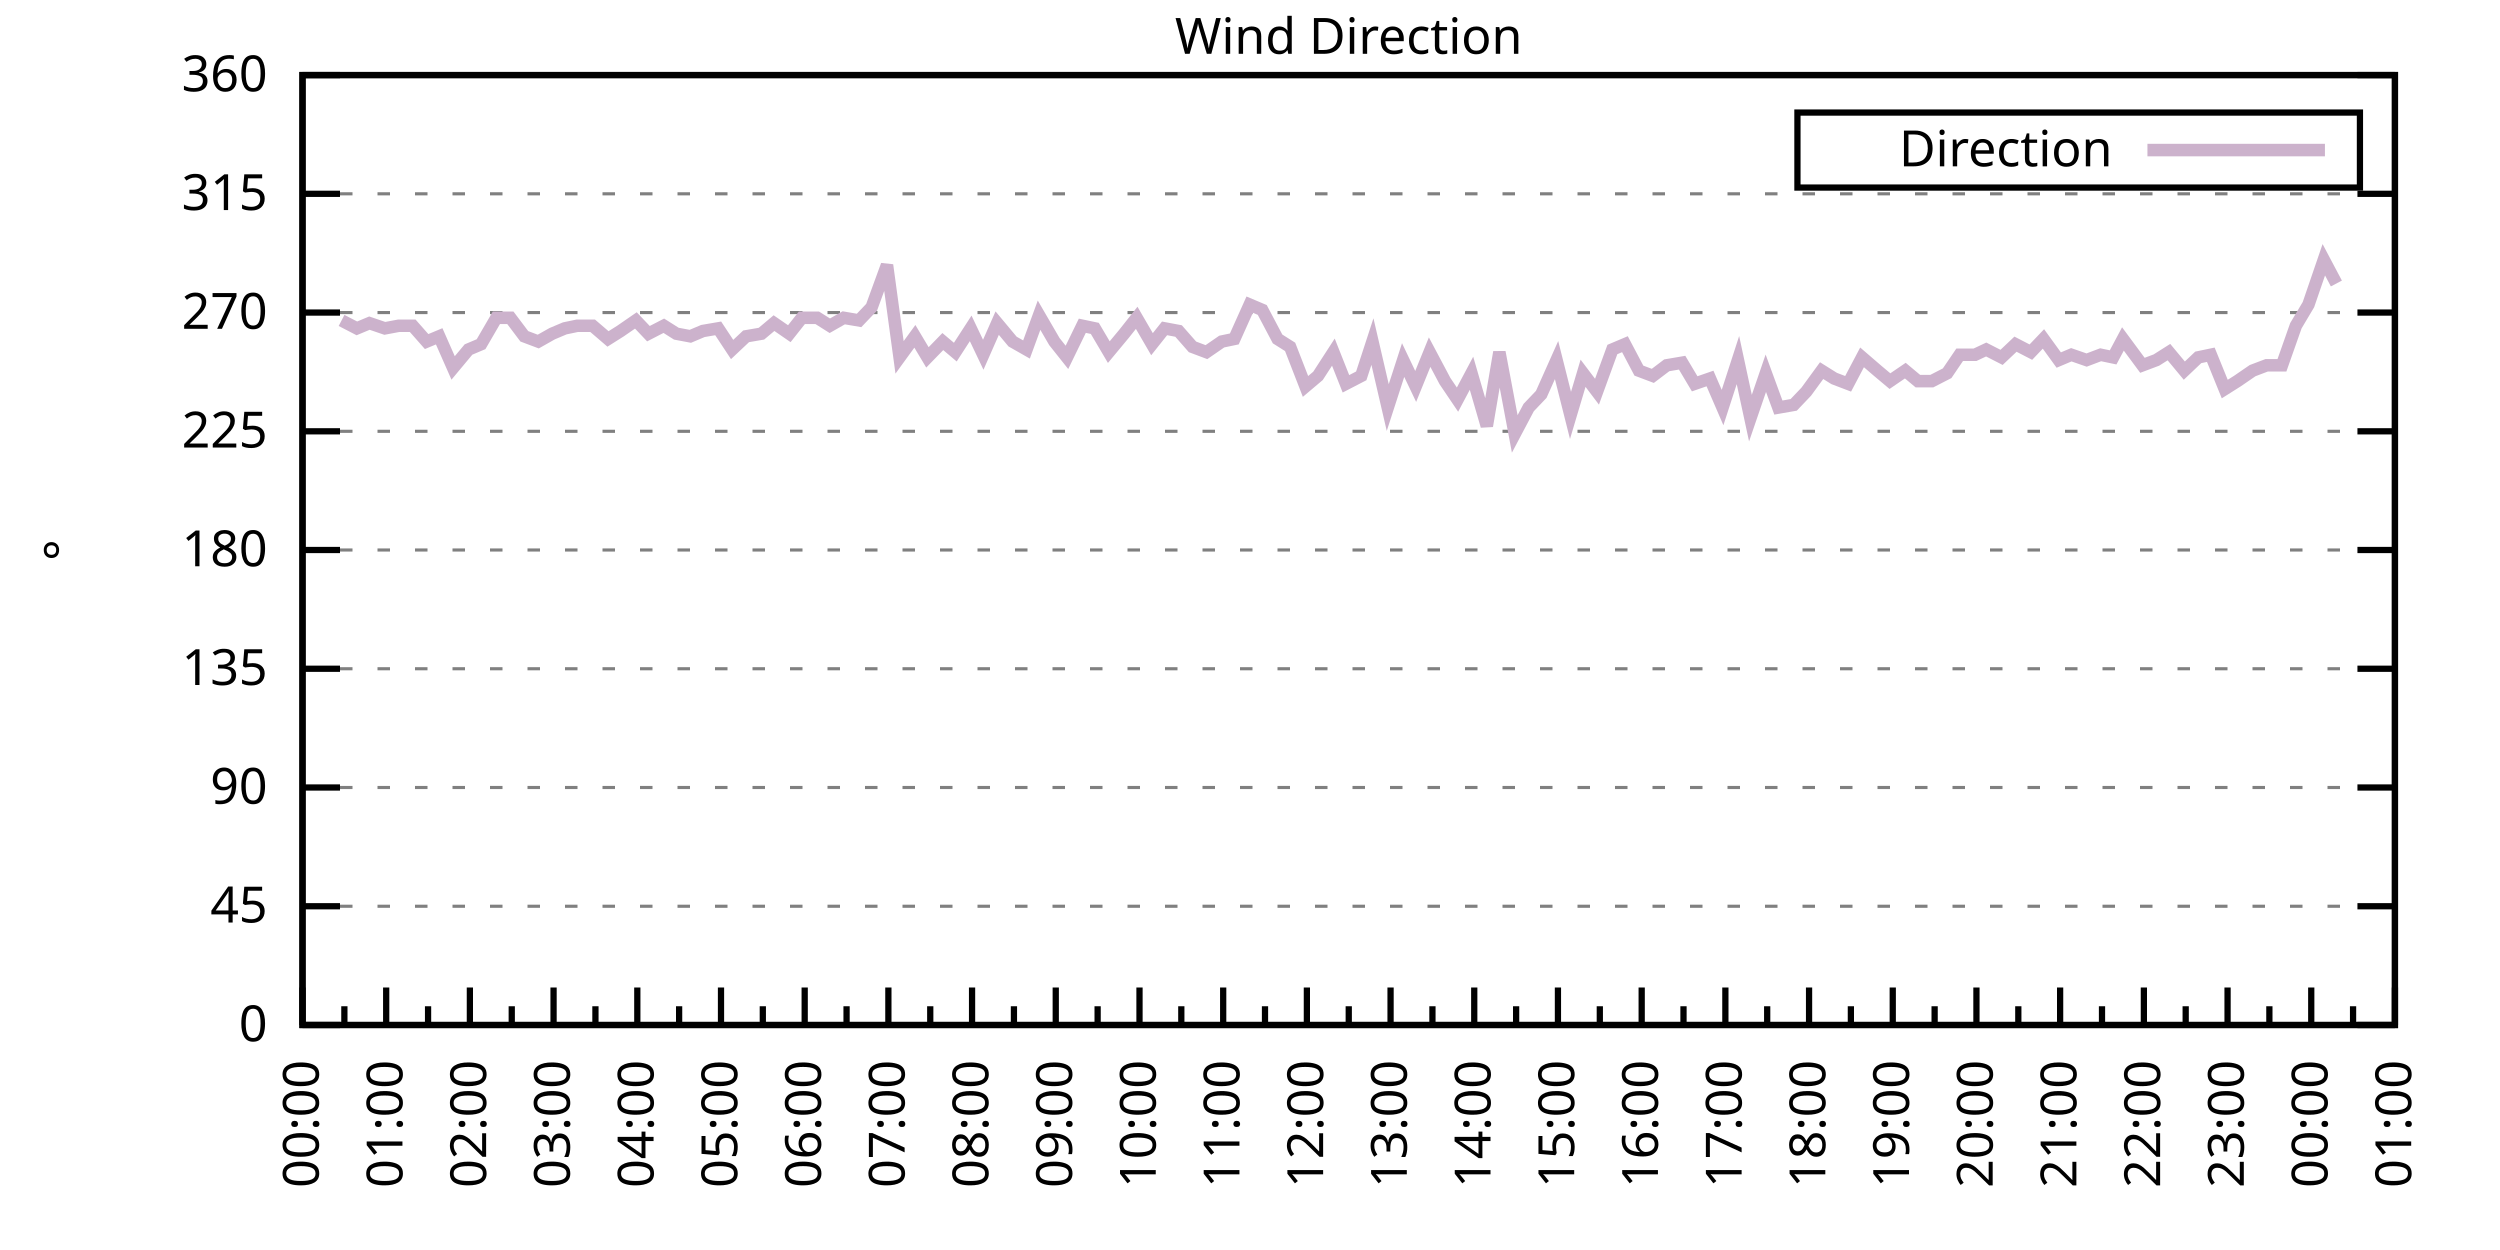
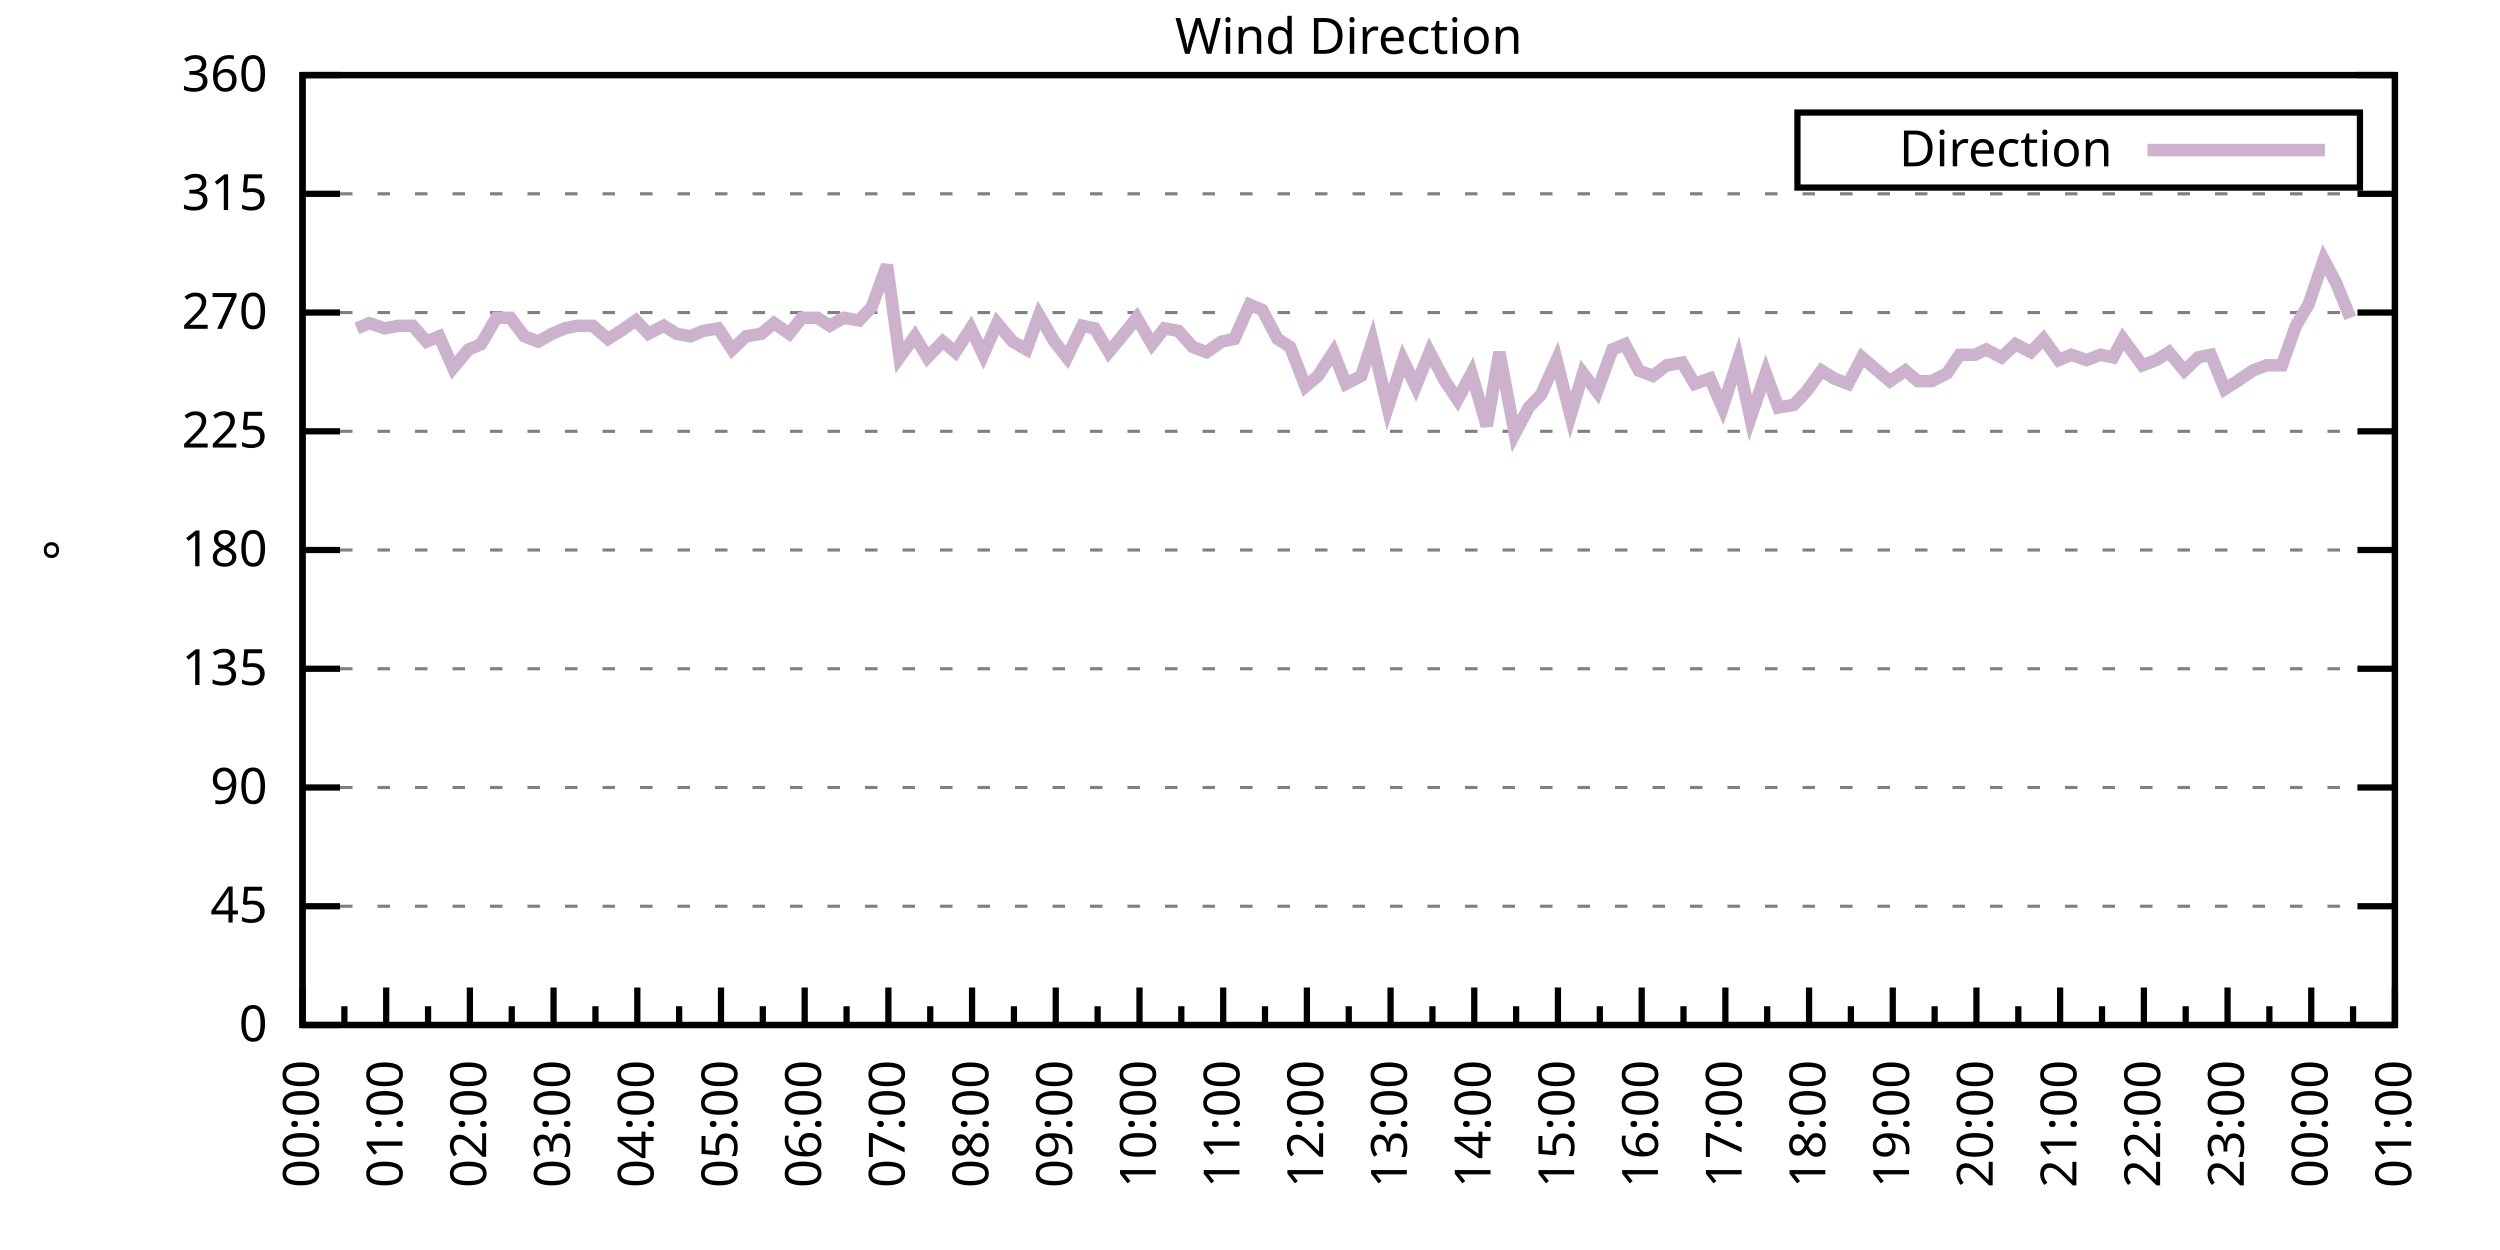
<svg xmlns="http://www.w3.org/2000/svg" xmlns:xlink="http://www.w3.org/1999/xlink" width="400" height="200" viewBox="0 0 400 200">
  <g id="gnuplot_canvas">
    <rect x="0" y="0" width="400" height="200" fill="none" />
    <defs>
      <circle id="gpDot" r="0.5" stroke-width="0.5" stroke="currentColor" />
      <path id="gpPt0" stroke-width="0.333" stroke="currentColor" d="M-1,0 h2 M0,-1 v2" />
      <path id="gpPt1" stroke-width="0.333" stroke="currentColor" d="M-1,-1 L1,1 M1,-1 L-1,1" />
      <path id="gpPt2" stroke-width="0.333" stroke="currentColor" d="M-1,0 L1,0 M0,-1 L0,1 M-1,-1 L1,1 M-1,1 L1,-1" />
      <rect id="gpPt3" stroke-width="0.333" stroke="currentColor" x="-1" y="-1" width="2" height="2" />
      <rect id="gpPt4" stroke-width="0.333" stroke="currentColor" fill="currentColor" x="-1" y="-1" width="2" height="2" />
      <circle id="gpPt5" stroke-width="0.333" stroke="currentColor" cx="0" cy="0" r="1" />
      <use xlink:href="#gpPt5" id="gpPt6" fill="currentColor" stroke="none" />
      <path id="gpPt7" stroke-width="0.333" stroke="currentColor" d="M0,-1.33 L-1.33,0.67 L1.33,0.67 z" />
      <use xlink:href="#gpPt7" id="gpPt8" fill="currentColor" stroke="none" />
      <use xlink:href="#gpPt7" id="gpPt9" stroke="currentColor" transform="rotate(180)" />
      <use xlink:href="#gpPt9" id="gpPt10" fill="currentColor" stroke="none" />
      <use xlink:href="#gpPt3" id="gpPt11" stroke="currentColor" transform="rotate(45)" />
      <use xlink:href="#gpPt11" id="gpPt12" fill="currentColor" stroke="none" />
      <path id="gpPt13" stroke-width="0.333" stroke="currentColor" d="M0,1.330 L1.265,0.411 L0.782,-1.067 L-0.782,-1.076 L-1.265,0.411 z" />
      <use xlink:href="#gpPt13" id="gpPt14" fill="currentColor" stroke="none" />
      <filter id="textbox" filterUnits="objectBoundingBox" x="0" y="0" height="1" width="1">
        <feFlood flood-color="white" flood-opacity="1" result="bgnd" />
        <feComposite in="SourceGraphic" in2="bgnd" operator="atop" />
      </filter>
      <filter id="greybox" filterUnits="objectBoundingBox" x="0" y="0" height="1" width="1">
        <feFlood flood-color="lightgrey" flood-opacity="1" result="grey" />
        <feComposite in="SourceGraphic" in2="grey" operator="atop" />
      </filter>
    </defs>
    <g fill="none" color="white" stroke="currentColor" stroke-width="1.00" stroke-linecap="butt" stroke-linejoin="miter">
</g>
    <g fill="none" color="black" stroke="currentColor" stroke-width="1.00" stroke-linecap="butt" stroke-linejoin="miter">
      <g stroke="none" shape-rendering="crispEdges">
        <polygon fill="rgb(255, 255, 255)" points="48.40,164.00 383.18,164.00 383.18,12.02 48.40,12.02 " />
      </g>
    </g>
    <g fill="none" color="black" stroke="currentColor" stroke-width="1.00" stroke-linecap="butt" stroke-linejoin="miter">
</g>
    <g fill="none" color="black" stroke="black" stroke-width="0.50" stroke-linecap="butt" stroke-linejoin="miter">
</g>
    <g fill="none" color="gray" stroke="currentColor" stroke-width="0.50" stroke-linecap="butt" stroke-linejoin="miter">
      <path stroke="gray" stroke-dasharray="2,4" class="gridline" d="M48.40,164.00 L383.19,164.00  " />
    </g>
    <g fill="none" color="gray" stroke="gray" stroke-width="1.00" stroke-linecap="butt" stroke-linejoin="miter">
</g>
    <g fill="none" color="black" stroke="currentColor" stroke-width="1.00" stroke-linecap="butt" stroke-linejoin="miter">
      <path stroke="black" d="M48.40,164.00 L54.40,164.00 M383.19,164.00 L377.19,164.00  " />
      <g transform="translate(42.80,166.60)" stroke="none" fill="black" font-family="Sans" font-size="8.00" text-anchor="end">
        <text>
          <tspan font-family="Sans"> 0</tspan>
        </text>
      </g>
    </g>
    <g fill="none" color="black" stroke="currentColor" stroke-width="1.00" stroke-linecap="butt" stroke-linejoin="miter">
</g>
    <g fill="none" color="black" stroke="black" stroke-width="0.50" stroke-linecap="butt" stroke-linejoin="miter">
</g>
    <g fill="none" color="gray" stroke="currentColor" stroke-width="0.50" stroke-linecap="butt" stroke-linejoin="miter">
      <path stroke="gray" stroke-dasharray="2,4" class="gridline" d="M48.40,145.00 L383.19,145.00  " />
    </g>
    <g fill="none" color="gray" stroke="gray" stroke-width="1.00" stroke-linecap="butt" stroke-linejoin="miter">
</g>
    <g fill="none" color="black" stroke="currentColor" stroke-width="1.00" stroke-linecap="butt" stroke-linejoin="miter">
      <path stroke="black" d="M48.40,145.00 L54.40,145.00 M383.19,145.00 L377.19,145.00  " />
      <g transform="translate(42.80,147.60)" stroke="none" fill="black" font-family="Sans" font-size="8.00" text-anchor="end">
        <text>
          <tspan font-family="Sans"> 45</tspan>
        </text>
      </g>
    </g>
    <g fill="none" color="black" stroke="currentColor" stroke-width="1.00" stroke-linecap="butt" stroke-linejoin="miter">
</g>
    <g fill="none" color="black" stroke="black" stroke-width="0.50" stroke-linecap="butt" stroke-linejoin="miter">
</g>
    <g fill="none" color="gray" stroke="currentColor" stroke-width="0.50" stroke-linecap="butt" stroke-linejoin="miter">
      <path stroke="gray" stroke-dasharray="2,4" class="gridline" d="M48.40,126.00 L383.19,126.00  " />
    </g>
    <g fill="none" color="gray" stroke="gray" stroke-width="1.00" stroke-linecap="butt" stroke-linejoin="miter">
</g>
    <g fill="none" color="black" stroke="currentColor" stroke-width="1.00" stroke-linecap="butt" stroke-linejoin="miter">
      <path stroke="black" d="M48.40,126.00 L54.40,126.00 M383.19,126.00 L377.19,126.00  " />
      <g transform="translate(42.80,128.60)" stroke="none" fill="black" font-family="Sans" font-size="8.00" text-anchor="end">
        <text>
          <tspan font-family="Sans"> 90</tspan>
        </text>
      </g>
    </g>
    <g fill="none" color="black" stroke="currentColor" stroke-width="1.00" stroke-linecap="butt" stroke-linejoin="miter">
</g>
    <g fill="none" color="black" stroke="black" stroke-width="0.50" stroke-linecap="butt" stroke-linejoin="miter">
</g>
    <g fill="none" color="gray" stroke="currentColor" stroke-width="0.50" stroke-linecap="butt" stroke-linejoin="miter">
      <path stroke="gray" stroke-dasharray="2,4" class="gridline" d="M48.40,107.00 L383.19,107.00  " />
    </g>
    <g fill="none" color="gray" stroke="gray" stroke-width="1.00" stroke-linecap="butt" stroke-linejoin="miter">
</g>
    <g fill="none" color="black" stroke="currentColor" stroke-width="1.00" stroke-linecap="butt" stroke-linejoin="miter">
      <path stroke="black" d="M48.40,107.00 L54.40,107.00 M383.19,107.00 L377.19,107.00  " />
      <g transform="translate(42.80,109.60)" stroke="none" fill="black" font-family="Sans" font-size="8.00" text-anchor="end">
        <text>
          <tspan font-family="Sans"> 135</tspan>
        </text>
      </g>
    </g>
    <g fill="none" color="black" stroke="currentColor" stroke-width="1.00" stroke-linecap="butt" stroke-linejoin="miter">
</g>
    <g fill="none" color="black" stroke="black" stroke-width="0.50" stroke-linecap="butt" stroke-linejoin="miter">
</g>
    <g fill="none" color="gray" stroke="currentColor" stroke-width="0.50" stroke-linecap="butt" stroke-linejoin="miter">
      <path stroke="gray" stroke-dasharray="2,4" class="gridline" d="M48.40,88.00 L383.19,88.00  " />
    </g>
    <g fill="none" color="gray" stroke="gray" stroke-width="1.00" stroke-linecap="butt" stroke-linejoin="miter">
</g>
    <g fill="none" color="black" stroke="currentColor" stroke-width="1.00" stroke-linecap="butt" stroke-linejoin="miter">
      <path stroke="black" d="M48.40,88.00 L54.40,88.00 M383.19,88.00 L377.19,88.00  " />
      <g transform="translate(42.80,90.60)" stroke="none" fill="black" font-family="Sans" font-size="8.00" text-anchor="end">
        <text>
          <tspan font-family="Sans"> 180</tspan>
        </text>
      </g>
    </g>
    <g fill="none" color="black" stroke="currentColor" stroke-width="1.00" stroke-linecap="butt" stroke-linejoin="miter">
</g>
    <g fill="none" color="black" stroke="black" stroke-width="0.50" stroke-linecap="butt" stroke-linejoin="miter">
</g>
    <g fill="none" color="gray" stroke="currentColor" stroke-width="0.50" stroke-linecap="butt" stroke-linejoin="miter">
      <path stroke="gray" stroke-dasharray="2,4" class="gridline" d="M48.40,69.01 L383.19,69.01  " />
    </g>
    <g fill="none" color="gray" stroke="gray" stroke-width="1.00" stroke-linecap="butt" stroke-linejoin="miter">
</g>
    <g fill="none" color="black" stroke="currentColor" stroke-width="1.00" stroke-linecap="butt" stroke-linejoin="miter">
      <path stroke="black" d="M48.40,69.01 L54.40,69.01 M383.19,69.01 L377.19,69.01  " />
      <g transform="translate(42.80,71.61)" stroke="none" fill="black" font-family="Sans" font-size="8.00" text-anchor="end">
        <text>
          <tspan font-family="Sans"> 225</tspan>
        </text>
      </g>
    </g>
    <g fill="none" color="black" stroke="currentColor" stroke-width="1.00" stroke-linecap="butt" stroke-linejoin="miter">
</g>
    <g fill="none" color="black" stroke="black" stroke-width="0.50" stroke-linecap="butt" stroke-linejoin="miter">
</g>
    <g fill="none" color="gray" stroke="currentColor" stroke-width="0.50" stroke-linecap="butt" stroke-linejoin="miter">
      <path stroke="gray" stroke-dasharray="2,4" class="gridline" d="M48.40,50.01 L383.19,50.01  " />
    </g>
    <g fill="none" color="gray" stroke="gray" stroke-width="1.00" stroke-linecap="butt" stroke-linejoin="miter">
</g>
    <g fill="none" color="black" stroke="currentColor" stroke-width="1.00" stroke-linecap="butt" stroke-linejoin="miter">
      <path stroke="black" d="M48.40,50.01 L54.40,50.01 M383.19,50.01 L377.19,50.01  " />
      <g transform="translate(42.80,52.61)" stroke="none" fill="black" font-family="Sans" font-size="8.00" text-anchor="end">
        <text>
          <tspan font-family="Sans"> 270</tspan>
        </text>
      </g>
    </g>
    <g fill="none" color="black" stroke="currentColor" stroke-width="1.00" stroke-linecap="butt" stroke-linejoin="miter">
</g>
    <g fill="none" color="black" stroke="black" stroke-width="0.50" stroke-linecap="butt" stroke-linejoin="miter">
</g>
    <g fill="none" color="gray" stroke="currentColor" stroke-width="0.50" stroke-linecap="butt" stroke-linejoin="miter">
      <path stroke="gray" stroke-dasharray="2,4" class="gridline" d="M48.40,31.01 L383.19,31.01  " />
    </g>
    <g fill="none" color="gray" stroke="gray" stroke-width="1.00" stroke-linecap="butt" stroke-linejoin="miter">
</g>
    <g fill="none" color="black" stroke="currentColor" stroke-width="1.00" stroke-linecap="butt" stroke-linejoin="miter">
      <path stroke="black" d="M48.40,31.01 L54.40,31.01 M383.19,31.01 L377.19,31.01  " />
      <g transform="translate(42.80,33.61)" stroke="none" fill="black" font-family="Sans" font-size="8.00" text-anchor="end">
        <text>
          <tspan font-family="Sans"> 315</tspan>
        </text>
      </g>
    </g>
    <g fill="none" color="black" stroke="currentColor" stroke-width="1.00" stroke-linecap="butt" stroke-linejoin="miter">
</g>
    <g fill="none" color="black" stroke="black" stroke-width="0.50" stroke-linecap="butt" stroke-linejoin="miter">
</g>
    <g fill="none" color="gray" stroke="currentColor" stroke-width="0.50" stroke-linecap="butt" stroke-linejoin="miter">
      <path stroke="gray" stroke-dasharray="2,4" class="gridline" d="M48.40,12.01 L383.19,12.01  " />
    </g>
    <g fill="none" color="gray" stroke="gray" stroke-width="1.00" stroke-linecap="butt" stroke-linejoin="miter">
</g>
    <g fill="none" color="black" stroke="currentColor" stroke-width="1.00" stroke-linecap="butt" stroke-linejoin="miter">
      <path stroke="black" d="M48.40,12.01 L54.40,12.01 M383.19,12.01 L377.19,12.01  " />
      <g transform="translate(42.80,14.61)" stroke="none" fill="black" font-family="Sans" font-size="8.00" text-anchor="end">
        <text>
          <tspan font-family="Sans"> 360</tspan>
        </text>
      </g>
    </g>
    <g fill="none" color="black" stroke="currentColor" stroke-width="1.00" stroke-linecap="butt" stroke-linejoin="miter">
      <path stroke="black" d="M48.40,164.00 L48.40,158.00  " />
      <g transform="translate(51.00,169.60) rotate(270)" stroke="none" fill="black" font-family="Sans" font-size="8.00" text-anchor="end">
        <text>
          <tspan font-family="Sans">00:00</tspan>
        </text>
      </g>
    </g>
    <g fill="none" color="black" stroke="currentColor" stroke-width="1.00" stroke-linecap="butt" stroke-linejoin="miter">
      <path stroke="black" d="M55.10,164.00 L55.10,161.00 M61.79,164.00 L61.79,158.00  " />
      <g transform="translate(64.39,169.60) rotate(270)" stroke="none" fill="black" font-family="Sans" font-size="8.00" text-anchor="end">
        <text>
          <tspan font-family="Sans">01:00</tspan>
        </text>
      </g>
    </g>
    <g fill="none" color="black" stroke="currentColor" stroke-width="1.00" stroke-linecap="butt" stroke-linejoin="miter">
      <path stroke="black" d="M68.49,164.00 L68.49,161.00 M75.18,164.00 L75.18,158.00  " />
      <g transform="translate(77.78,169.60) rotate(270)" stroke="none" fill="black" font-family="Sans" font-size="8.00" text-anchor="end">
        <text>
          <tspan font-family="Sans">02:00</tspan>
        </text>
      </g>
    </g>
    <g fill="none" color="black" stroke="currentColor" stroke-width="1.00" stroke-linecap="butt" stroke-linejoin="miter">
      <path stroke="black" d="M81.88,164.00 L81.88,161.00 M88.57,164.00 L88.57,158.00  " />
      <g transform="translate(91.17,169.60) rotate(270)" stroke="none" fill="black" font-family="Sans" font-size="8.00" text-anchor="end">
        <text>
          <tspan font-family="Sans">03:00</tspan>
        </text>
      </g>
    </g>
    <g fill="none" color="black" stroke="currentColor" stroke-width="1.00" stroke-linecap="butt" stroke-linejoin="miter">
      <path stroke="black" d="M95.27,164.00 L95.27,161.00 M101.97,164.00 L101.97,158.00  " />
      <g transform="translate(104.57,169.60) rotate(270)" stroke="none" fill="black" font-family="Sans" font-size="8.00" text-anchor="end">
        <text>
          <tspan font-family="Sans">04:00</tspan>
        </text>
      </g>
    </g>
    <g fill="none" color="black" stroke="currentColor" stroke-width="1.00" stroke-linecap="butt" stroke-linejoin="miter">
      <path stroke="black" d="M108.66,164.00 L108.66,161.00 M115.36,164.00 L115.36,158.00  " />
      <g transform="translate(117.96,169.60) rotate(270)" stroke="none" fill="black" font-family="Sans" font-size="8.00" text-anchor="end">
        <text>
          <tspan font-family="Sans">05:00</tspan>
        </text>
      </g>
    </g>
    <g fill="none" color="black" stroke="currentColor" stroke-width="1.00" stroke-linecap="butt" stroke-linejoin="miter">
      <path stroke="black" d="M122.05,164.00 L122.05,161.00 M128.75,164.00 L128.75,158.00  " />
      <g transform="translate(131.35,169.60) rotate(270)" stroke="none" fill="black" font-family="Sans" font-size="8.00" text-anchor="end">
        <text>
          <tspan font-family="Sans">06:00</tspan>
        </text>
      </g>
    </g>
    <g fill="none" color="black" stroke="currentColor" stroke-width="1.00" stroke-linecap="butt" stroke-linejoin="miter">
      <path stroke="black" d="M135.45,164.00 L135.45,161.00 M142.14,164.00 L142.14,158.00  " />
      <g transform="translate(144.74,169.60) rotate(270)" stroke="none" fill="black" font-family="Sans" font-size="8.00" text-anchor="end">
        <text>
          <tspan font-family="Sans">07:00</tspan>
        </text>
      </g>
    </g>
    <g fill="none" color="black" stroke="currentColor" stroke-width="1.00" stroke-linecap="butt" stroke-linejoin="miter">
      <path stroke="black" d="M148.84,164.00 L148.84,161.00 M155.53,164.00 L155.53,158.00  " />
      <g transform="translate(158.13,169.60) rotate(270)" stroke="none" fill="black" font-family="Sans" font-size="8.00" text-anchor="end">
        <text>
          <tspan font-family="Sans">08:00</tspan>
        </text>
      </g>
    </g>
    <g fill="none" color="black" stroke="currentColor" stroke-width="1.00" stroke-linecap="butt" stroke-linejoin="miter">
      <path stroke="black" d="M162.23,164.00 L162.23,161.00 M168.92,164.00 L168.92,158.00  " />
      <g transform="translate(171.52,169.60) rotate(270)" stroke="none" fill="black" font-family="Sans" font-size="8.00" text-anchor="end">
        <text>
          <tspan font-family="Sans">09:00</tspan>
        </text>
      </g>
    </g>
    <g fill="none" color="black" stroke="currentColor" stroke-width="1.00" stroke-linecap="butt" stroke-linejoin="miter">
      <path stroke="black" d="M175.62,164.00 L175.62,161.00 M182.32,164.00 L182.32,158.00  " />
      <g transform="translate(184.92,169.60) rotate(270)" stroke="none" fill="black" font-family="Sans" font-size="8.00" text-anchor="end">
        <text>
          <tspan font-family="Sans">10:00</tspan>
        </text>
      </g>
    </g>
    <g fill="none" color="black" stroke="currentColor" stroke-width="1.00" stroke-linecap="butt" stroke-linejoin="miter">
      <path stroke="black" d="M189.01,164.00 L189.01,161.00 M195.71,164.00 L195.71,158.00  " />
      <g transform="translate(198.31,169.60) rotate(270)" stroke="none" fill="black" font-family="Sans" font-size="8.00" text-anchor="end">
        <text>
          <tspan font-family="Sans">11:00</tspan>
        </text>
      </g>
    </g>
    <g fill="none" color="black" stroke="currentColor" stroke-width="1.00" stroke-linecap="butt" stroke-linejoin="miter">
      <path stroke="black" d="M202.40,164.00 L202.40,161.00 M209.10,164.00 L209.10,158.00  " />
      <g transform="translate(211.70,169.60) rotate(270)" stroke="none" fill="black" font-family="Sans" font-size="8.00" text-anchor="end">
        <text>
          <tspan font-family="Sans">12:00</tspan>
        </text>
      </g>
    </g>
    <g fill="none" color="black" stroke="currentColor" stroke-width="1.00" stroke-linecap="butt" stroke-linejoin="miter">
      <path stroke="black" d="M215.80,164.00 L215.80,161.00 M222.49,164.00 L222.49,158.00  " />
      <g transform="translate(225.09,169.60) rotate(270)" stroke="none" fill="black" font-family="Sans" font-size="8.00" text-anchor="end">
        <text>
          <tspan font-family="Sans">13:00</tspan>
        </text>
      </g>
    </g>
    <g fill="none" color="black" stroke="currentColor" stroke-width="1.00" stroke-linecap="butt" stroke-linejoin="miter">
      <path stroke="black" d="M229.19,164.00 L229.19,161.00 M235.88,164.00 L235.88,158.00  " />
      <g transform="translate(238.48,169.60) rotate(270)" stroke="none" fill="black" font-family="Sans" font-size="8.00" text-anchor="end">
        <text>
          <tspan font-family="Sans">14:00</tspan>
        </text>
      </g>
    </g>
    <g fill="none" color="black" stroke="currentColor" stroke-width="1.00" stroke-linecap="butt" stroke-linejoin="miter">
      <path stroke="black" d="M242.58,164.00 L242.58,161.00 M249.27,164.00 L249.27,158.00  " />
      <g transform="translate(251.87,169.60) rotate(270)" stroke="none" fill="black" font-family="Sans" font-size="8.00" text-anchor="end">
        <text>
          <tspan font-family="Sans">15:00</tspan>
        </text>
      </g>
    </g>
    <g fill="none" color="black" stroke="currentColor" stroke-width="1.00" stroke-linecap="butt" stroke-linejoin="miter">
      <path stroke="black" d="M255.97,164.00 L255.97,161.00 M262.67,164.00 L262.67,158.00  " />
      <g transform="translate(265.27,169.60) rotate(270)" stroke="none" fill="black" font-family="Sans" font-size="8.00" text-anchor="end">
        <text>
          <tspan font-family="Sans">16:00</tspan>
        </text>
      </g>
    </g>
    <g fill="none" color="black" stroke="currentColor" stroke-width="1.00" stroke-linecap="butt" stroke-linejoin="miter">
      <path stroke="black" d="M269.36,164.00 L269.36,161.00 M276.06,164.00 L276.06,158.00  " />
      <g transform="translate(278.66,169.60) rotate(270)" stroke="none" fill="black" font-family="Sans" font-size="8.00" text-anchor="end">
        <text>
          <tspan font-family="Sans">17:00</tspan>
        </text>
      </g>
    </g>
    <g fill="none" color="black" stroke="currentColor" stroke-width="1.00" stroke-linecap="butt" stroke-linejoin="miter">
      <path stroke="black" d="M282.75,164.00 L282.75,161.00 M289.45,164.00 L289.45,158.00  " />
      <g transform="translate(292.05,169.60) rotate(270)" stroke="none" fill="black" font-family="Sans" font-size="8.00" text-anchor="end">
        <text>
          <tspan font-family="Sans">18:00</tspan>
        </text>
      </g>
    </g>
    <g fill="none" color="black" stroke="currentColor" stroke-width="1.00" stroke-linecap="butt" stroke-linejoin="miter">
      <path stroke="black" d="M296.14,164.00 L296.14,161.00 M302.84,164.00 L302.84,158.00  " />
      <g transform="translate(305.44,169.60) rotate(270)" stroke="none" fill="black" font-family="Sans" font-size="8.00" text-anchor="end">
        <text>
          <tspan font-family="Sans">19:00</tspan>
        </text>
      </g>
    </g>
    <g fill="none" color="black" stroke="currentColor" stroke-width="1.00" stroke-linecap="butt" stroke-linejoin="miter">
      <path stroke="black" d="M309.54,164.00 L309.54,161.00 M316.23,164.00 L316.23,158.00  " />
      <g transform="translate(318.83,169.60) rotate(270)" stroke="none" fill="black" font-family="Sans" font-size="8.00" text-anchor="end">
        <text>
          <tspan font-family="Sans">20:00</tspan>
        </text>
      </g>
    </g>
    <g fill="none" color="black" stroke="currentColor" stroke-width="1.00" stroke-linecap="butt" stroke-linejoin="miter">
      <path stroke="black" d="M322.93,164.00 L322.93,161.00 M329.62,164.00 L329.62,158.00  " />
      <g transform="translate(332.22,169.60) rotate(270)" stroke="none" fill="black" font-family="Sans" font-size="8.00" text-anchor="end">
        <text>
          <tspan font-family="Sans">21:00</tspan>
        </text>
      </g>
    </g>
    <g fill="none" color="black" stroke="currentColor" stroke-width="1.00" stroke-linecap="butt" stroke-linejoin="miter">
      <path stroke="black" d="M336.32,164.00 L336.32,161.00 M343.02,164.00 L343.02,158.00  " />
      <g transform="translate(345.62,169.60) rotate(270)" stroke="none" fill="black" font-family="Sans" font-size="8.00" text-anchor="end">
        <text>
          <tspan font-family="Sans">22:00</tspan>
        </text>
      </g>
    </g>
    <g fill="none" color="black" stroke="currentColor" stroke-width="1.00" stroke-linecap="butt" stroke-linejoin="miter">
      <path stroke="black" d="M349.71,164.00 L349.71,161.00 M356.41,164.00 L356.41,158.00  " />
      <g transform="translate(359.01,169.60) rotate(270)" stroke="none" fill="black" font-family="Sans" font-size="8.00" text-anchor="end">
        <text>
          <tspan font-family="Sans">23:00</tspan>
        </text>
      </g>
    </g>
    <g fill="none" color="black" stroke="currentColor" stroke-width="1.00" stroke-linecap="butt" stroke-linejoin="miter">
      <path stroke="black" d="M363.10,164.00 L363.10,161.00 M369.80,164.00 L369.80,158.00  " />
      <g transform="translate(372.40,169.60) rotate(270)" stroke="none" fill="black" font-family="Sans" font-size="8.00" text-anchor="end">
        <text>
          <tspan font-family="Sans">00:00</tspan>
        </text>
      </g>
    </g>
    <g fill="none" color="black" stroke="currentColor" stroke-width="1.00" stroke-linecap="butt" stroke-linejoin="miter">
      <path stroke="black" d="M376.49,164.00 L376.49,161.00 M383.19,164.00 L383.19,158.00  " />
      <g transform="translate(385.79,169.60) rotate(270)" stroke="none" fill="black" font-family="Sans" font-size="8.00" text-anchor="end">
        <text>
          <tspan font-family="Sans">01:00</tspan>
        </text>
      </g>
    </g>
    <g fill="none" color="black" stroke="currentColor" stroke-width="1.00" stroke-linecap="butt" stroke-linejoin="miter">
</g>
    <g fill="none" color="black" stroke="currentColor" stroke-width="1.00" stroke-linecap="butt" stroke-linejoin="miter">
      <path stroke="black" d="M48.40,12.01 L48.40,164.00 L383.19,164.00 L383.19,12.01 L48.40,12.01 Z  " />
    </g>
    <g fill="none" color="black" stroke="currentColor" stroke-width="1.00" stroke-linecap="butt" stroke-linejoin="miter">
      <g transform="translate(12.80,88.01) rotate(270)" stroke="none" fill="black" font-family="Sans" font-size="8.00" text-anchor="middle">
        <text>
          <tspan font-family="Sans">°</tspan>
        </text>
      </g>
    </g>
    <g fill="none" color="black" stroke="currentColor" stroke-width="1.00" stroke-linecap="butt" stroke-linejoin="miter">
</g>
    <g fill="none" color="black" stroke="currentColor" stroke-width="1.00" stroke-linecap="butt" stroke-linejoin="miter">
      <path stroke="black" d="M287.59,30.01 L287.59,18.01 L377.59,18.01 L377.59,30.01 L287.59,30.01 Z  " />
    </g>
    <g id="Wind_direction_plot_1">
      <g fill="none" color="white" stroke="black" stroke-width="2.00" stroke-linecap="butt" stroke-linejoin="miter">
</g>
      <g fill="none" color="black" stroke="currentColor" stroke-width="2.00" stroke-linecap="butt" stroke-linejoin="miter">
        <g transform="translate(337.99,26.61)" stroke="none" fill="black" font-family="Sans" font-size="8.00" text-anchor="end">
          <text>
            <tspan font-family="Sans">Direction</tspan>
          </text>
        </g>
      </g>
      <g fill="none" color="black" stroke="currentColor" stroke-width="2.00" stroke-linecap="butt" stroke-linejoin="miter">
-         <path stroke="rgb(204, 178, 204)" d="M343.59,24.01 L371.99,24.01 M54.65,51.27 L57.10,52.54 L59.11,51.70 L61.57,52.54 L63.80,52.12 L66.03,52.12   L68.26,54.65 L70.27,53.81 L72.50,58.87 L74.96,55.92 L76.97,55.07 L79.42,50.85 L81.66,50.85 L83.89,53.81   L86.12,54.65 L88.35,53.39 L90.36,52.54 L92.37,52.12 L94.82,52.12 L97.28,54.23 L99.29,52.96 L101.74,51.27   L103.75,53.39 L106.21,52.12 L108.22,53.39 L110.45,53.81 L112.46,52.96 L114.91,52.54 L117.14,55.92 L119.38,53.81   L121.83,53.39 L123.84,51.70 L126.29,53.39 L128.30,50.85 L130.76,50.85 L132.77,52.12 L135.00,50.85 L137.45,51.27   L139.46,49.16 L141.92,42.41 L143.93,57.18 L146.38,53.81 L148.39,57.18 L150.85,54.65 L152.85,56.34 L155.31,52.54   L157.32,56.76 L159.55,51.70 L162.01,54.65 L164.24,55.92 L166.25,50.43 L168.70,54.65 L170.71,57.18 L173.17,52.12   L175.17,52.54 L177.41,56.34 L179.86,53.39 L181.87,50.85 L184.32,55.07 L186.33,52.54 L188.57,52.96 L190.80,55.50   L193.03,56.34 L195.48,54.65 L197.49,54.23 L199.95,48.74 L201.96,49.59 L204.41,54.23 L206.42,55.50 L208.88,61.83   L210.88,60.14 L213.34,56.34 L215.35,61.41 L217.80,60.14 L219.59,54.65 L222.04,65.21 L224.50,57.61 L226.51,61.83   L228.74,56.34 L231.20,60.98 L233.20,63.94 L235.44,59.72 L237.89,68.16 L239.90,56.34 L242.36,69.43 L244.59,65.21   L246.60,63.10 L249.05,57.61 L251.28,66.47 L253.29,59.72 L255.52,62.67 L257.98,55.92 L259.99,55.07 L262.22,59.30   L264.45,60.14 L266.68,58.45 L269.14,58.03 L271.15,61.41 L273.60,60.56 L275.61,65.21 L278.07,57.61 L280.07,66.90   L282.53,59.72 L284.54,65.21 L286.99,64.78 L289.00,62.67 L291.46,59.30 L293.47,60.56 L295.70,61.41 L297.93,57.18   L300.39,59.30 L302.39,60.98 L304.85,59.30 L306.86,60.98 L309.09,60.98 L311.54,59.72 L313.55,56.76 L316.01,56.76   L317.79,55.92 L320.25,57.18 L322.48,55.07 L324.94,56.34 L326.95,54.23 L329.40,57.61 L331.41,56.76 L333.86,57.61   L336.10,56.76 L338.10,57.18 L339.67,54.23 L342.79,58.45 L345.02,57.61 L347.03,56.34 L349.49,59.30 L351.72,57.18   L353.73,56.76 L355.96,62.25 L357.97,60.98 L360.42,59.30 L362.66,58.45 L365.11,58.45 L367.34,52.12 L369.35,48.74   L371.81,41.56 L373.82,45.36  " />
+         <path stroke="rgb(204, 178, 204)" d="M343.59,24.01 L371.99,24.01 M57.10,52.54 L59.11,51.70 L61.57,52.54 L63.80,52.12 L66.03,52.12 L68.26,54.65   L70.27,53.81 L72.50,58.87 L74.96,55.92 L76.97,55.07 L79.42,50.85 L81.66,50.85 L83.89,53.81 L86.12,54.65   L88.35,53.39 L90.36,52.54 L92.37,52.12 L94.82,52.12 L97.28,54.23 L99.29,52.96 L101.74,51.27 L103.75,53.39   L106.21,52.12 L108.22,53.39 L110.45,53.81 L112.46,52.96 L114.91,52.54 L117.14,55.92 L119.38,53.81 L121.83,53.39   L123.84,51.70 L126.29,53.39 L128.30,50.85 L130.76,50.85 L132.77,52.12 L135.00,50.85 L137.45,51.27 L139.46,49.16   L141.92,42.41 L143.93,57.18 L146.38,53.81 L148.39,57.18 L150.85,54.65 L152.85,56.34 L155.31,52.54 L157.32,56.76   L159.55,51.70 L162.01,54.65 L164.24,55.92 L166.25,50.43 L168.70,54.65 L170.71,57.18 L173.17,52.12 L175.17,52.54   L177.41,56.34 L179.86,53.39 L181.87,50.85 L184.32,55.07 L186.33,52.54 L188.57,52.96 L190.80,55.50 L193.03,56.34   L195.48,54.65 L197.49,54.23 L199.95,48.74 L201.96,49.59 L204.41,54.23 L206.42,55.50 L208.88,61.83 L210.88,60.14   L213.34,56.34 L215.35,61.41 L217.80,60.14 L219.59,54.65 L222.04,65.21 L224.50,57.61 L226.51,61.83 L228.74,56.34   L231.20,60.98 L233.20,63.94 L235.44,59.72 L237.89,68.16 L239.90,56.34 L242.36,69.43 L244.59,65.21 L246.60,63.10   L249.05,57.61 L251.28,66.47 L253.29,59.72 L255.52,62.67 L257.98,55.92 L259.99,55.07 L262.22,59.30 L264.45,60.14   L266.68,58.45 L269.14,58.03 L271.15,61.41 L273.60,60.56 L275.61,65.21 L278.07,57.61 L280.07,66.90 L282.53,59.72   L284.54,65.21 L286.99,64.78 L289.00,62.67 L291.46,59.30 L293.47,60.56 L295.70,61.41 L297.93,57.18 L300.39,59.30   L302.39,60.98 L304.85,59.30 L306.86,60.98 L309.09,60.98 L311.54,59.72 L313.55,56.76 L316.01,56.76 L317.79,55.92   L320.25,57.18 L322.48,55.07 L324.94,56.34 L326.95,54.23 L329.40,57.61 L331.41,56.76 L333.86,57.61 L336.10,56.76   L338.10,57.18 L339.67,54.23 L342.79,58.45 L345.02,57.61 L347.03,56.34 L349.49,59.30 L351.72,57.18 L353.73,56.76   L355.96,62.25 L357.97,60.98 L360.42,59.30 L362.66,58.45 L365.11,58.45 L367.34,52.12 L369.35,48.74 L371.81,41.56   L373.82,45.36 L376.05,50.85  " />
      </g>
    </g>
    <g fill="none" color="black" stroke="currentColor" stroke-width="2.00" stroke-linecap="butt" stroke-linejoin="miter">
</g>
    <g fill="none" color="black" stroke="black" stroke-width="1.00" stroke-linecap="butt" stroke-linejoin="miter">
</g>
    <g fill="none" color="black" stroke="currentColor" stroke-width="1.00" stroke-linecap="butt" stroke-linejoin="miter">
      <path stroke="black" d="M48.40,12.01 L48.40,164.00 L383.19,164.00 L383.19,12.01 L48.40,12.01 Z  " />
    </g>
    <g fill="none" color="black" stroke="currentColor" stroke-width="1.00" stroke-linecap="butt" stroke-linejoin="miter">
      <g transform="translate(215.79,8.61)" stroke="none" fill="black" font-family="Sans" font-size="8.00" text-anchor="middle">
        <text>
          <tspan font-family="Sans">Wind Direction</tspan>
        </text>
      </g>
    </g>
    <g fill="none" color="black" stroke="currentColor" stroke-width="1.00" stroke-linecap="butt" stroke-linejoin="miter">
</g>
  </g>
</svg>
